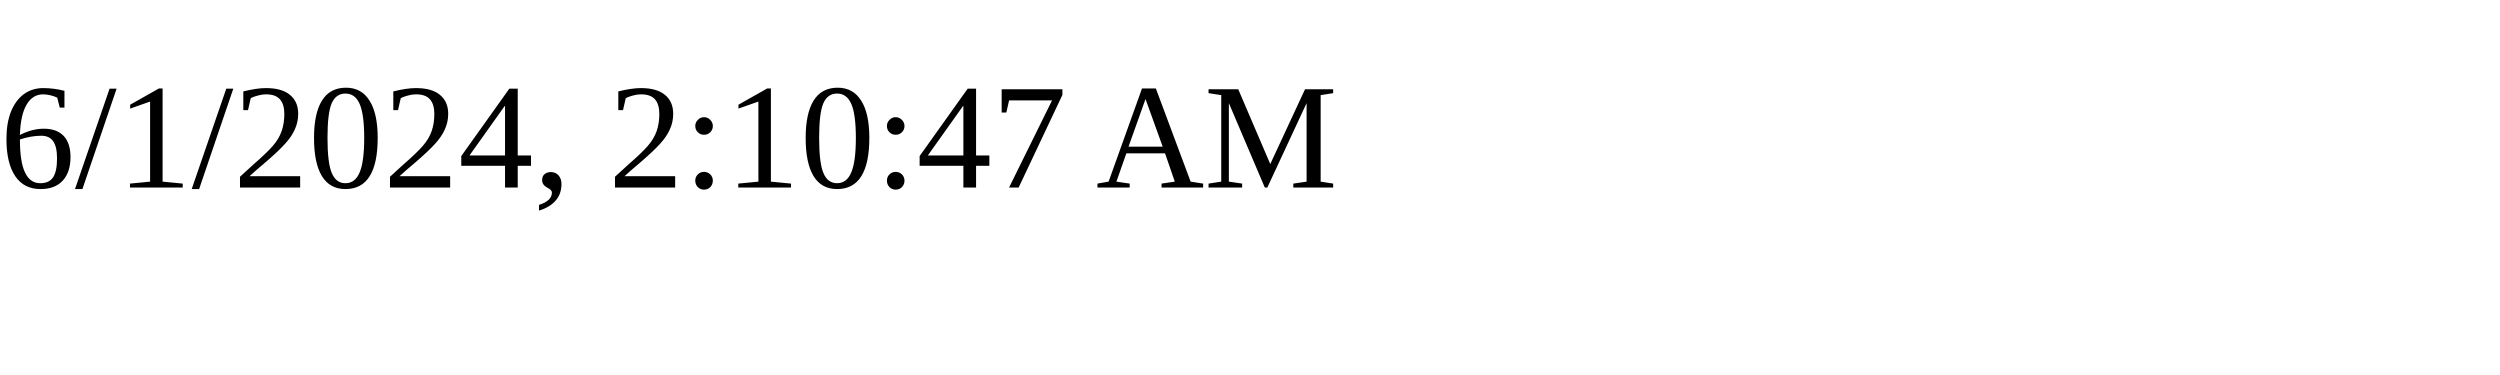
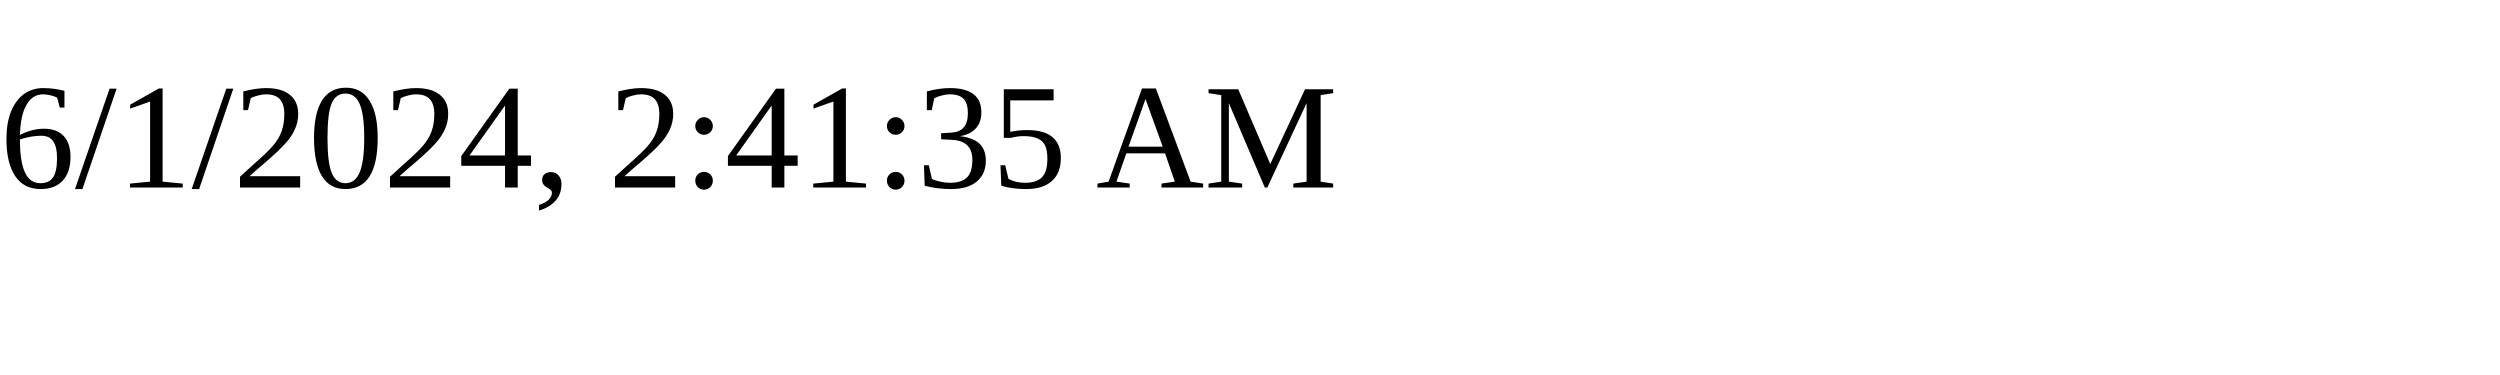
<svg xmlns="http://www.w3.org/2000/svg" height="30" width="200">
-   <text x="0" y="15">6/1/2024, 2:10:47 AM</text>
+   <text x="0" y="15">6/1/2024, 2:41:35 AM</text>
</svg>
